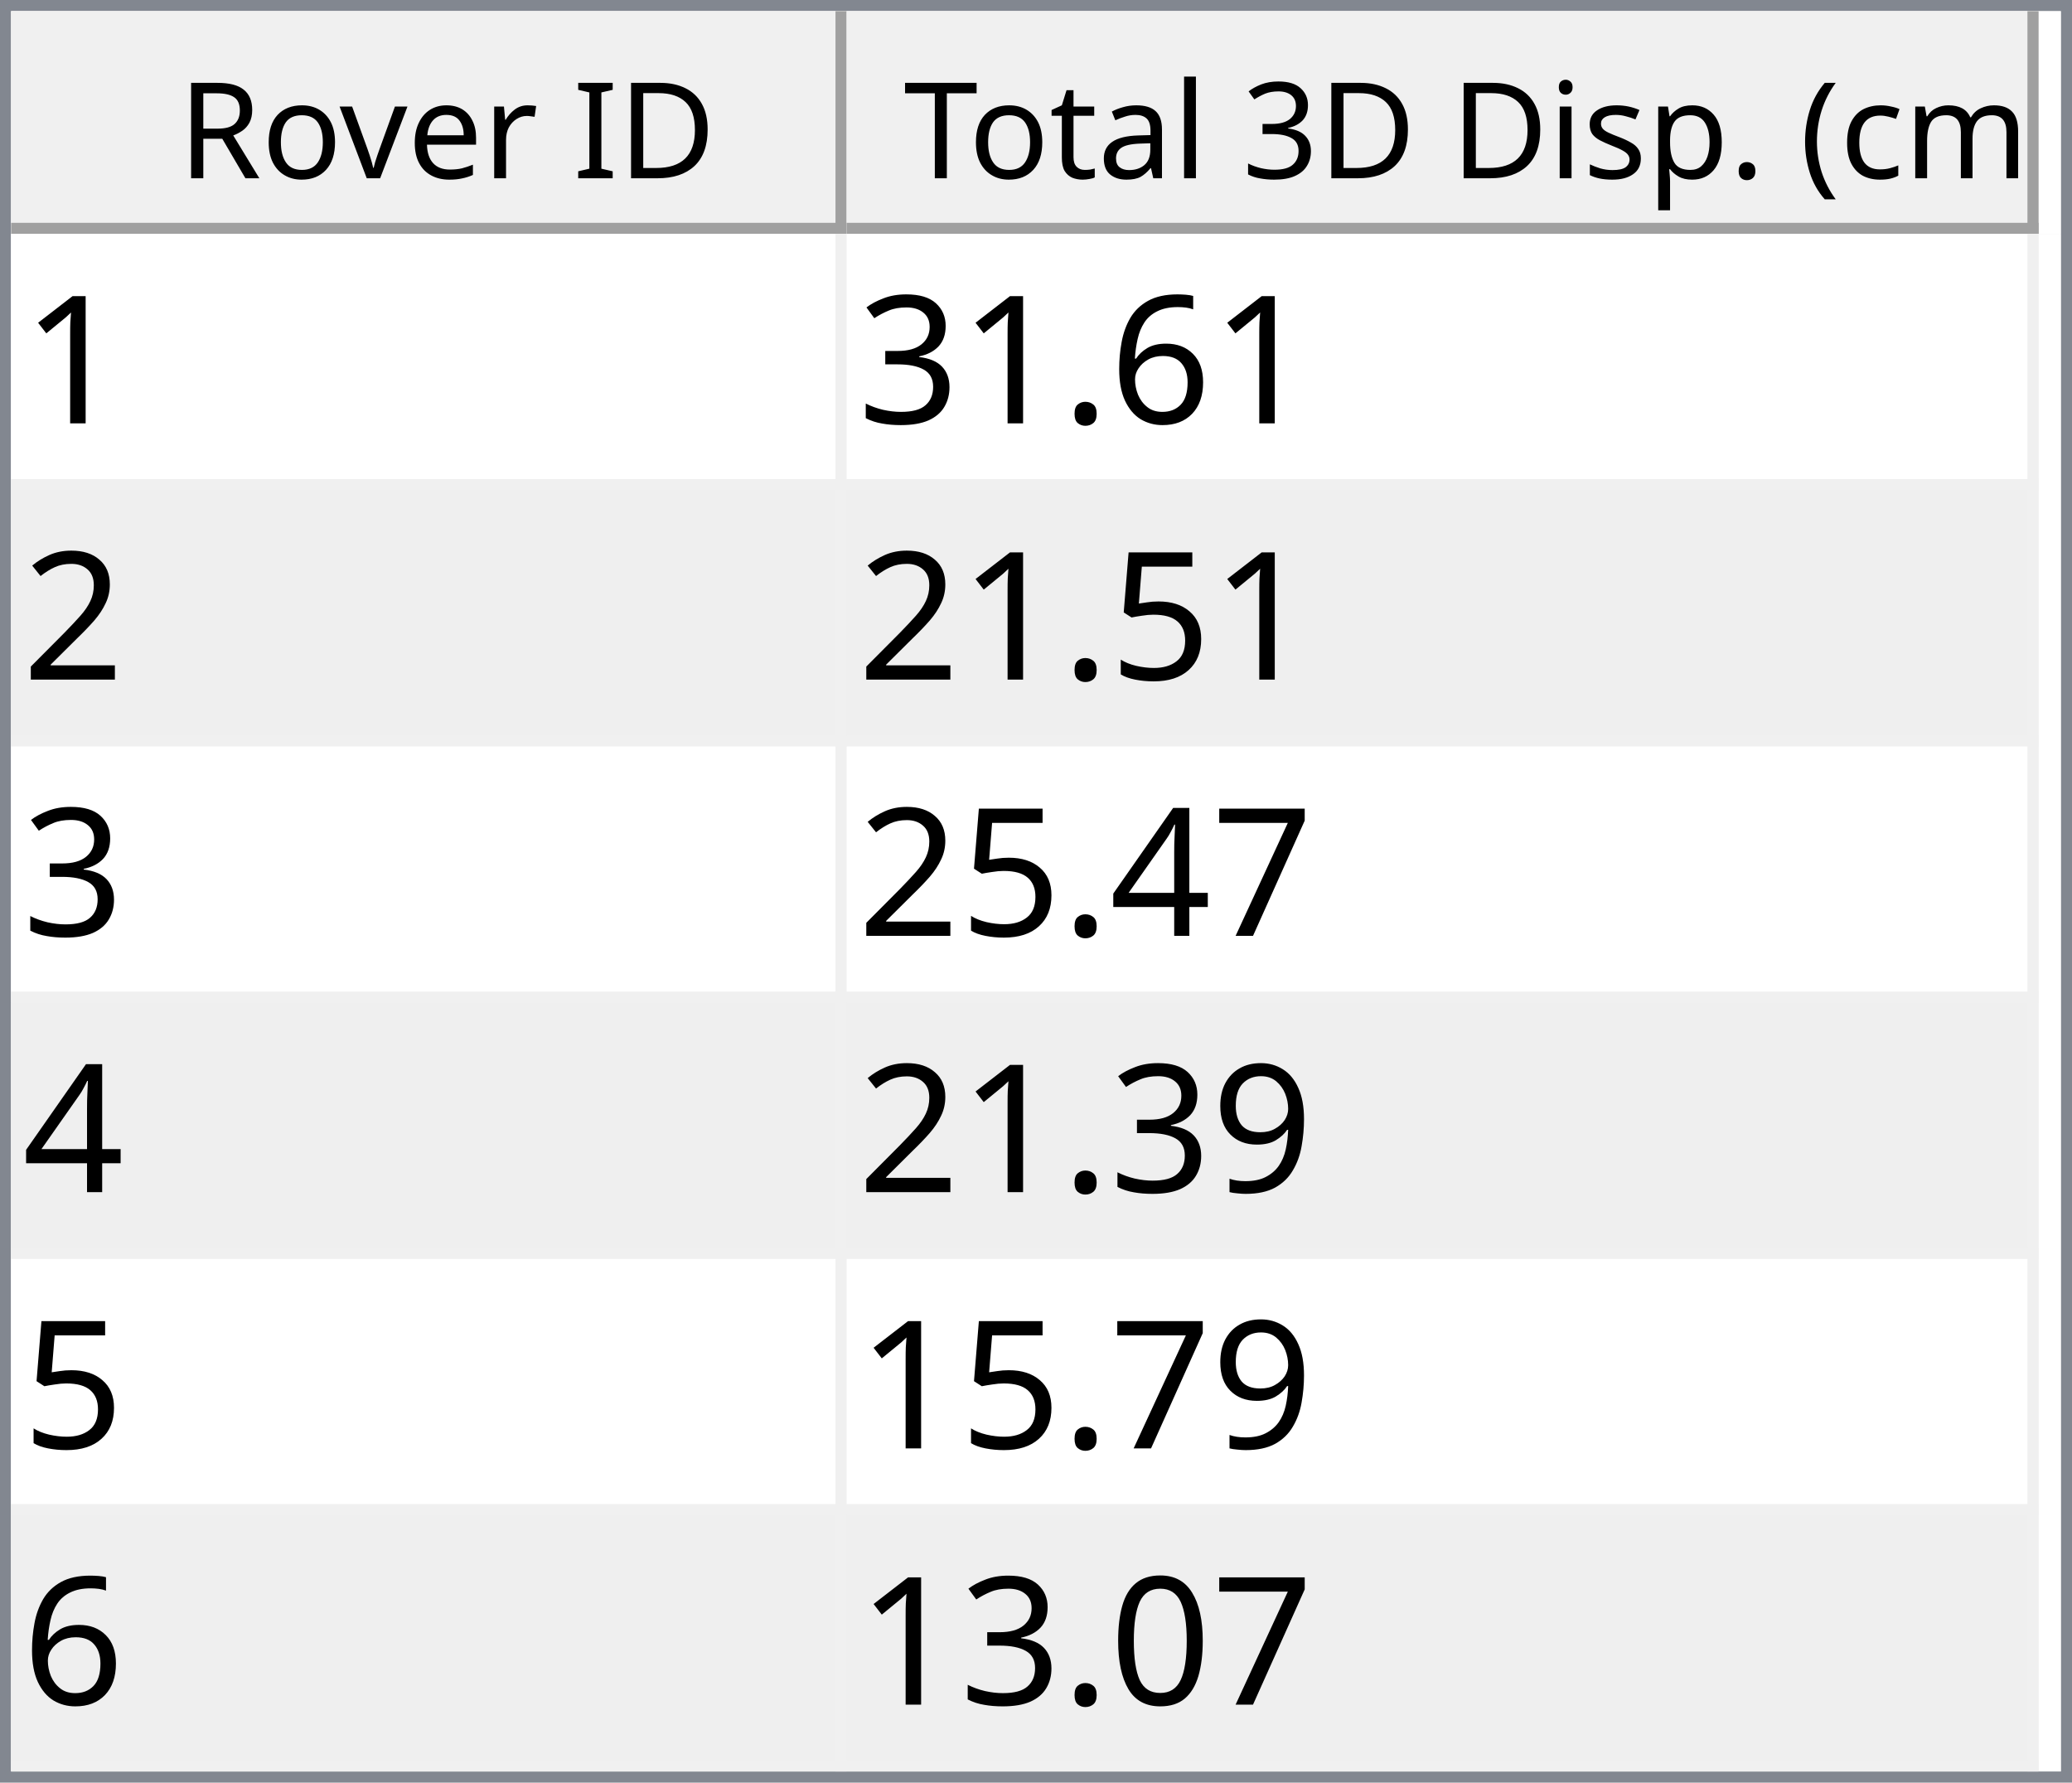
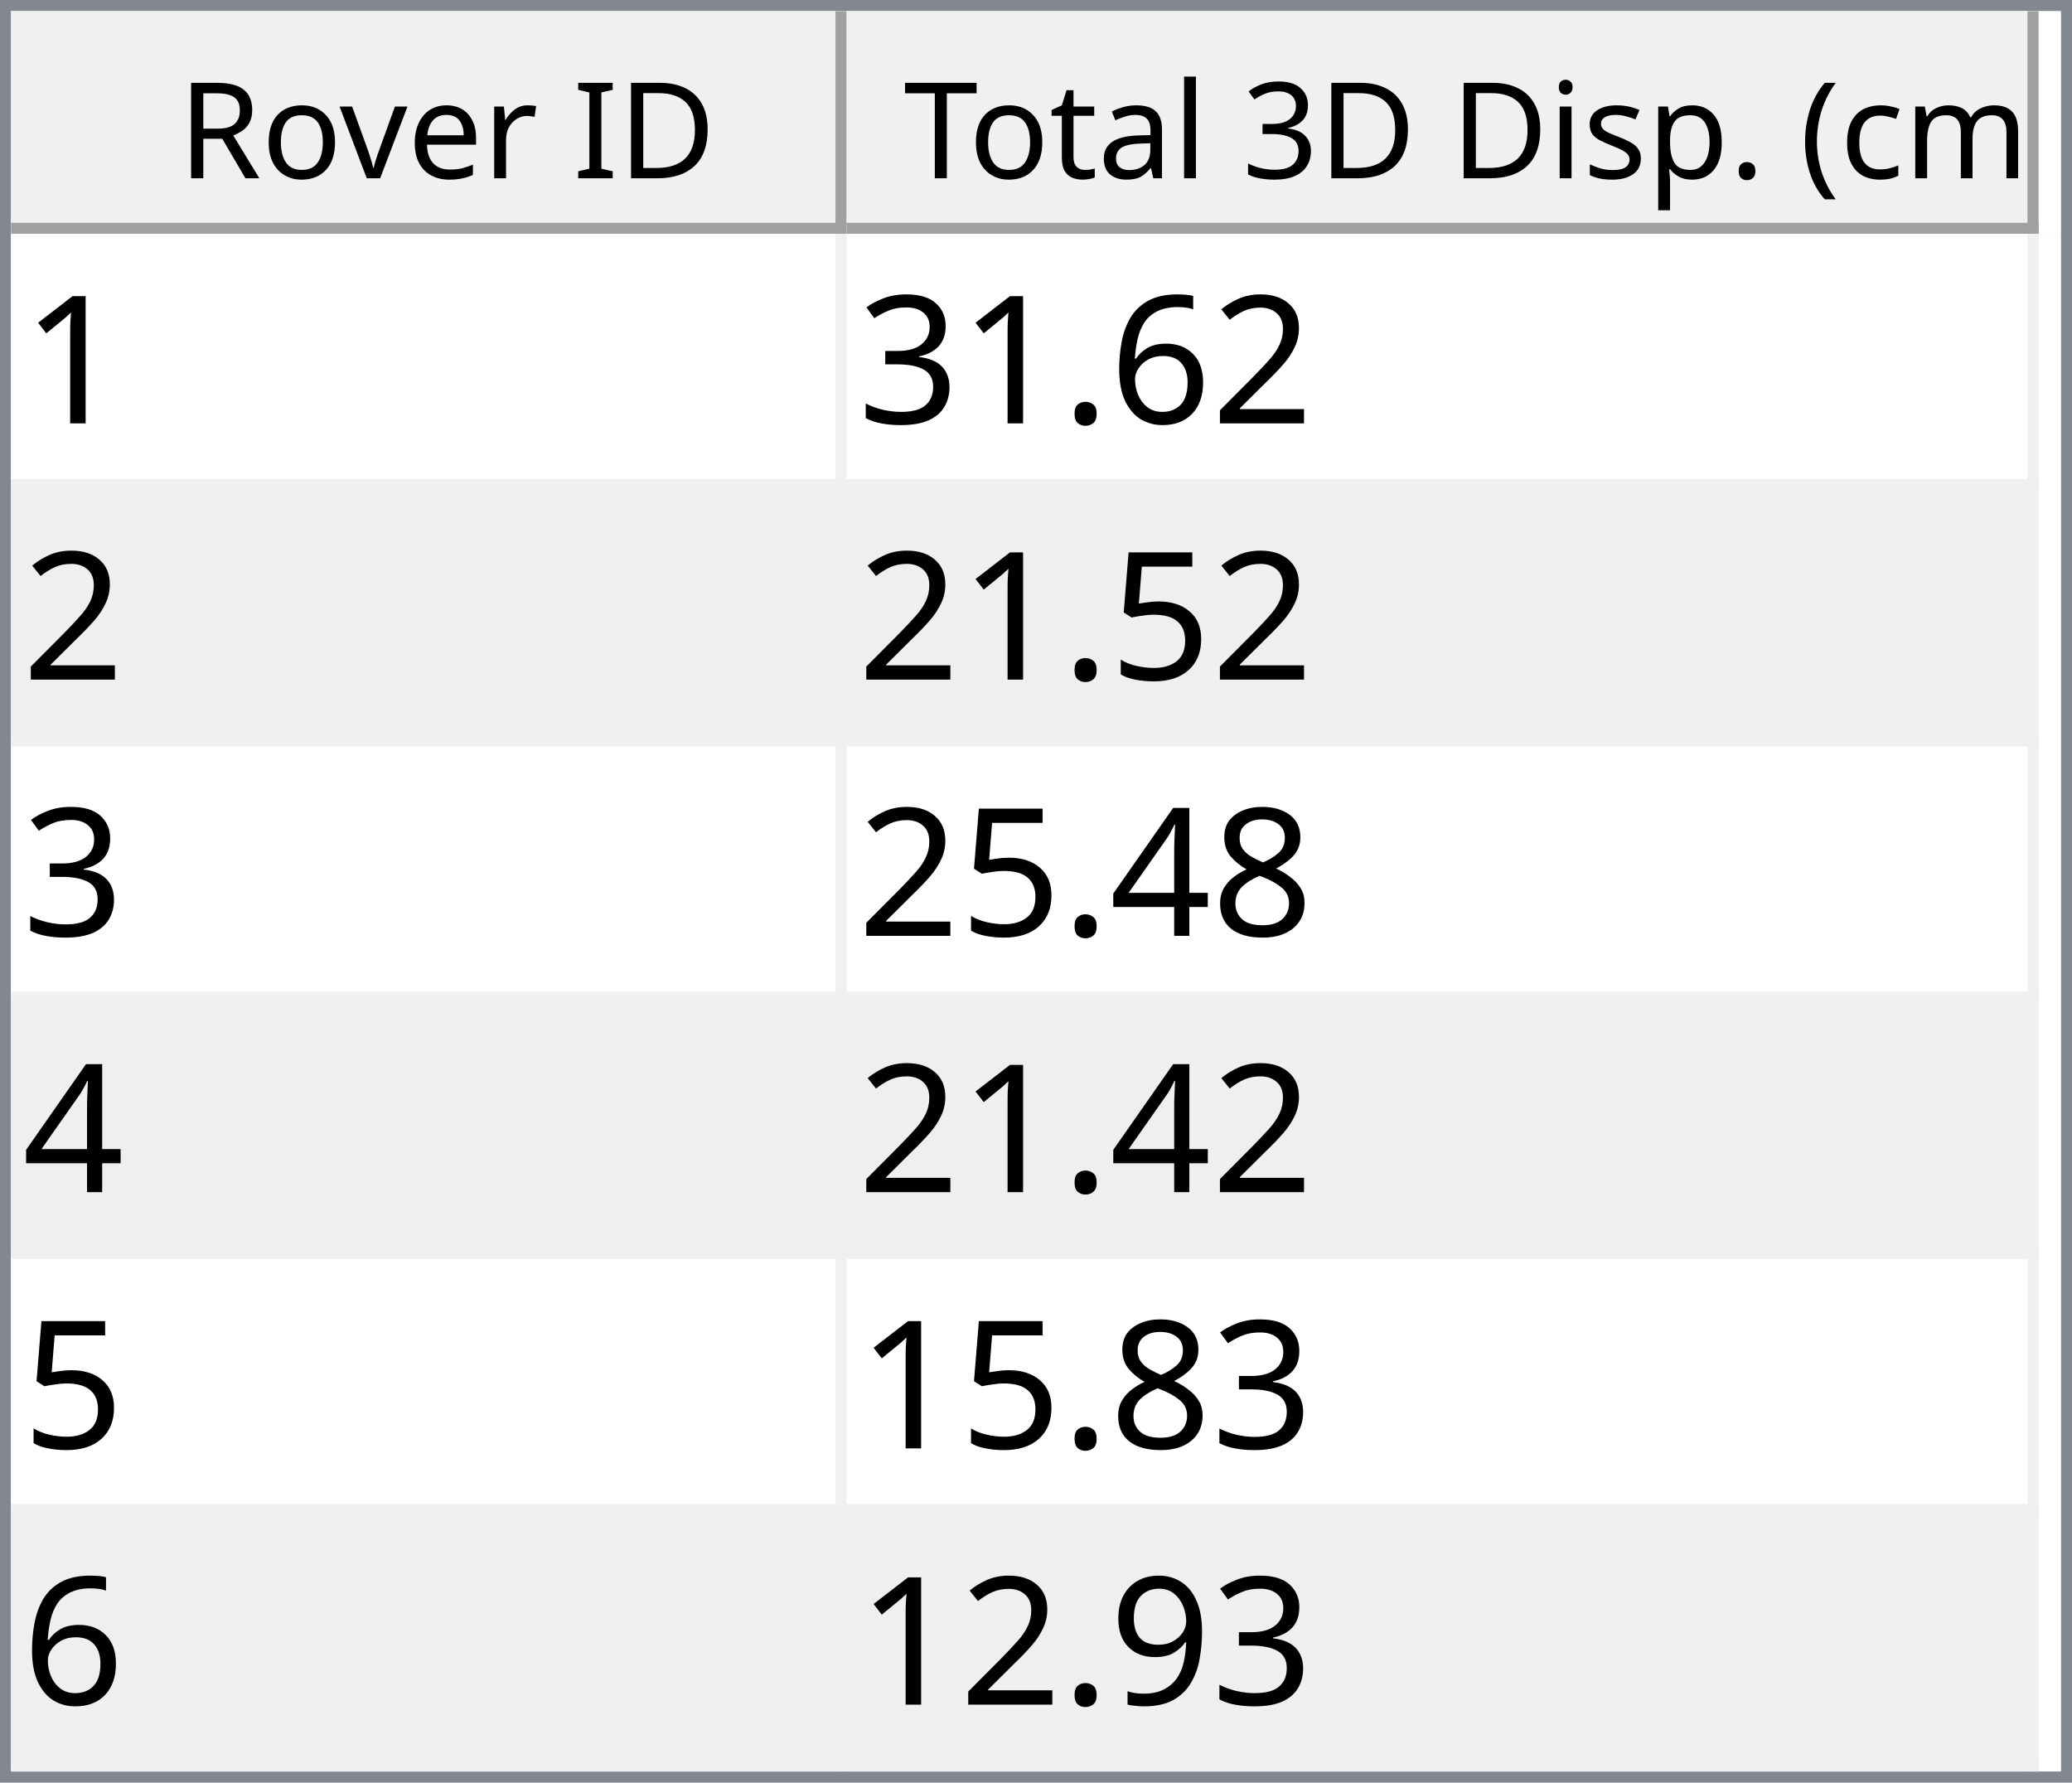
<svg xmlns="http://www.w3.org/2000/svg" style="fill-opacity:1; color-rendering:auto; color-interpolation:auto; text-rendering:auto; stroke:black; stroke-linecap:square; stroke-miterlimit:10; shape-rendering:auto; stroke-opacity:1; fill:black; stroke-dasharray:none; font-weight:normal; stroke-width:1; font-family:'Dialog'; font-style:normal; stroke-linejoin:miter; font-size:12px; stroke-dashoffset:0; image-rendering:auto;" width="186" height="160">
  <defs id="genericDefs" />
  <g>
    <defs id="defs1">
      <clipPath clipPathUnits="userSpaceOnUse" id="clipPath1">
        <path d="M0 0 L186 0 L186 160 L0 160 L0 0 Z" />
      </clipPath>
      <clipPath clipPathUnits="userSpaceOnUse" id="clipPath2">
        <path d="M0 0 L0 160 L186 160 L186 0 Z" />
      </clipPath>
      <clipPath clipPathUnits="userSpaceOnUse" id="clipPath3">
        <path d="M0 0 L0 20 L184 20 L184 0 Z" />
      </clipPath>
      <clipPath clipPathUnits="userSpaceOnUse" id="clipPath4">
        <path d="M0 0 L0 20 L75 20 L75 0 Z" />
      </clipPath>
      <clipPath clipPathUnits="userSpaceOnUse" id="clipPath5">
        <path d="M1 1 L1 19 L74 19 L74 1 Z" />
      </clipPath>
      <clipPath clipPathUnits="userSpaceOnUse" id="clipPath6">
        <path d="M0 0 L0 18 L73 18 L73 0 Z" />
      </clipPath>
      <clipPath clipPathUnits="userSpaceOnUse" id="clipPath7">
        <path d="M-0.5 -0.5 L-0.5 19.5 L74.5 19.5 L74.5 -0.5 Z" />
      </clipPath>
      <clipPath clipPathUnits="userSpaceOnUse" id="clipPath8">
        <path d="M0 0 L0 20 L107 20 L107 0 Z" />
      </clipPath>
      <clipPath clipPathUnits="userSpaceOnUse" id="clipPath9">
        <path d="M1 1 L1 19 L106 19 L106 1 Z" />
      </clipPath>
      <clipPath clipPathUnits="userSpaceOnUse" id="clipPath10">
        <path d="M0 0 L0 18 L105 18 L105 0 Z" />
      </clipPath>
      <clipPath clipPathUnits="userSpaceOnUse" id="clipPath11">
        <path d="M-0.5 -0.5 L-0.5 19.5 L106.5 19.5 L106.5 -0.5 Z" />
      </clipPath>
      <clipPath clipPathUnits="userSpaceOnUse" id="clipPath12">
        <path d="M0 0 L0 138 L184 138 L184 0 Z" />
      </clipPath>
      <clipPath clipPathUnits="userSpaceOnUse" id="clipPath13">
        <path d="M0 0 L0 138 L182 138 L182 0 Z" />
      </clipPath>
      <clipPath clipPathUnits="userSpaceOnUse" id="clipPath14">
        <path d="M-0.5 -0.5 L-0.5 137.5 L181.5 137.5 L181.5 -0.5 Z" />
      </clipPath>
      <clipPath clipPathUnits="userSpaceOnUse" id="clipPath15">
        <path d="M0 0 L0 22 L74 22 L74 0 Z" />
      </clipPath>
      <clipPath clipPathUnits="userSpaceOnUse" id="clipPath16">
        <path d="M0 0 L0 22 L106 22 L106 0 Z" />
      </clipPath>
      <font horiz-adv-x="64.551" id="font1">
        <font-face ascent="107.91" descent="25.098" units-per-em="100" style="font-style:normal; font-family:Segoe UI; font-weight:normal;" />
        <missing-glyph horiz-adv-x="64.551" d="M8.109 0 L8.109 68.266 L56.453 68.266 L56.453 0 L8.109 0 ZM15.328 7.234 L49.219 7.234 L49.219 61.031 L15.328 61.031 L15.328 7.234 Z" />
        <glyph unicode="D" horiz-adv-x="70.117" d="M9.188 0 L9.188 70.016 L28.516 70.016 Q65.531 70.016 65.531 35.891 Q65.531 19.672 55.25 9.836 Q44.969 0 27.734 0 L9.188 0 ZM17.391 62.594 L17.391 7.422 L27.828 7.422 Q41.609 7.422 49.273 14.797 Q56.938 22.172 56.938 35.688 Q56.938 62.594 28.328 62.594 L17.391 62.594 Z" />
        <glyph unicode="I" horiz-adv-x="26.611" d="M17.391 0 L9.188 0 L9.188 70.016 L17.391 70.016 L17.391 0 Z" />
        <glyph unicode=" " horiz-adv-x="27.393" d="" />
        <glyph unicode="r" horiz-adv-x="34.766" d="M34.188 41.891 Q32.078 43.5 28.125 43.5 Q23 43.5 19.555 38.672 Q16.109 33.844 16.109 25.484 L16.109 0 L8.109 0 L8.109 50 L16.109 50 L16.109 39.703 L16.312 39.703 Q18.016 44.969 21.531 47.922 Q25.047 50.875 29.391 50.875 Q32.516 50.875 34.188 50.203 L34.188 41.891 Z" />
        <glyph unicode="e" horiz-adv-x="52.295" d="M48.297 23 L12.984 23 Q13.188 14.656 17.484 10.109 Q21.781 5.562 29.297 5.562 Q37.75 5.562 44.828 11.141 L44.828 3.609 Q38.234 -1.172 27.391 -1.172 Q16.797 -1.172 10.742 5.641 Q4.688 12.453 4.688 24.812 Q4.688 36.469 11.305 43.82 Q17.922 51.172 27.734 51.172 Q37.547 51.172 42.922 44.828 Q48.297 38.484 48.297 27.203 L48.297 23 ZM40.094 29.781 Q40.047 36.719 36.75 40.578 Q33.453 44.438 27.594 44.438 Q21.922 44.438 17.969 40.383 Q14.016 36.328 13.094 29.781 L40.094 29.781 Z" />
        <glyph unicode="v" horiz-adv-x="47.9" d="M47.406 50 L27.484 0 L19.625 0 L0.688 50 L9.469 50 L22.172 13.672 Q23.578 9.672 23.922 6.688 L24.125 6.688 Q24.609 10.453 25.688 13.484 L38.969 50 L47.406 50 Z" />
        <glyph unicode="o" horiz-adv-x="58.594" d="M29 -1.172 Q17.922 -1.172 11.305 5.836 Q4.688 12.844 4.688 24.422 Q4.688 37.016 11.57 44.094 Q18.453 51.172 30.172 51.172 Q41.359 51.172 47.633 44.289 Q53.906 37.406 53.906 25.203 Q53.906 13.234 47.141 6.031 Q40.375 -1.172 29 -1.172 ZM29.594 44.438 Q21.875 44.438 17.383 39.188 Q12.891 33.938 12.891 24.703 Q12.891 15.828 17.43 10.695 Q21.969 5.562 29.594 5.562 Q37.359 5.562 41.531 10.594 Q45.703 15.625 45.703 24.906 Q45.703 34.281 41.531 39.359 Q37.359 44.438 29.594 44.438 Z" />
        <glyph unicode="R" horiz-adv-x="59.814" d="M59.375 0 L49.609 0 L37.891 19.625 Q36.281 22.359 34.766 24.289 Q33.25 26.219 31.664 27.438 Q30.078 28.656 28.25 29.219 Q26.422 29.781 24.125 29.781 L17.391 29.781 L17.391 0 L9.188 0 L9.188 70.016 L30.078 70.016 Q34.672 70.016 38.555 68.867 Q42.438 67.719 45.289 65.375 Q48.141 63.031 49.758 59.547 Q51.375 56.062 51.375 51.375 Q51.375 47.703 50.273 44.656 Q49.172 41.609 47.148 39.211 Q45.125 36.812 42.266 35.133 Q39.406 33.453 35.844 32.516 L35.844 32.328 Q37.594 31.547 38.891 30.547 Q40.188 29.547 41.359 28.18 Q42.531 26.812 43.68 25.078 Q44.828 23.344 46.234 21.047 L59.375 0 ZM17.391 62.594 L17.391 37.203 L28.516 37.203 Q31.594 37.203 34.203 38.133 Q36.812 39.062 38.719 40.797 Q40.625 42.531 41.703 45.047 Q42.781 47.562 42.781 50.688 Q42.781 56.297 39.141 59.445 Q35.5 62.594 28.609 62.594 L17.391 62.594 Z" />
        <glyph unicode=")" horiz-adv-x="30.176" d="M8.297 -15.922 L1.172 -15.922 Q16.406 2.344 16.406 26.812 Q16.406 51.469 1.078 70.016 L8.297 70.016 Q23.531 52.156 23.531 26.703 Q23.531 1.375 8.297 -15.922 Z" />
        <glyph unicode="m" horiz-adv-x="86.133" d="M79.109 0 L71.094 0 L71.094 28.719 Q71.094 37.016 68.531 40.727 Q65.969 44.438 59.906 44.438 Q54.781 44.438 51.195 39.75 Q47.609 35.062 47.609 28.516 L47.609 0 L39.594 0 L39.594 29.688 Q39.594 44.438 28.219 44.438 Q22.953 44.438 19.531 40.016 Q16.109 35.594 16.109 28.516 L16.109 0 L8.109 0 L8.109 50 L16.109 50 L16.109 42.094 L16.312 42.094 Q21.625 51.172 31.844 51.172 Q36.969 51.172 40.773 48.312 Q44.578 45.453 46 40.828 Q51.562 51.172 62.594 51.172 Q79.109 51.172 79.109 30.812 L79.109 0 Z" />
        <glyph unicode="c" horiz-adv-x="46.191" d="M42.188 2.297 Q36.422 -1.172 28.516 -1.172 Q17.828 -1.172 11.258 5.789 Q4.688 12.75 4.688 23.828 Q4.688 36.188 11.766 43.68 Q18.844 51.172 30.672 51.172 Q37.25 51.172 42.281 48.734 L42.281 40.531 Q36.719 44.438 30.375 44.438 Q22.703 44.438 17.797 38.945 Q12.891 33.453 12.891 24.516 Q12.891 15.719 17.508 10.641 Q22.125 5.562 29.891 5.562 Q36.422 5.562 42.188 9.906 L42.188 2.297 Z" />
        <glyph unicode="(" horiz-adv-x="30.176" d="M29.109 -15.922 L21.969 -15.922 Q6.844 1.375 6.844 26.703 Q6.844 52.156 21.969 70.016 L29.203 70.016 Q13.875 51.469 13.875 26.812 Q13.875 2.344 29.109 -15.922 Z" />
        <glyph unicode="." horiz-adv-x="21.68" d="M10.891 -1.078 Q8.641 -1.078 7.055 0.539 Q5.469 2.156 5.469 4.391 Q5.469 6.641 7.055 8.273 Q8.641 9.906 10.891 9.906 Q13.188 9.906 14.797 8.273 Q16.406 6.641 16.406 4.391 Q16.406 2.156 14.797 0.539 Q13.188 -1.078 10.891 -1.078 Z" />
        <glyph unicode="p" horiz-adv-x="58.789" d="M16.312 7.234 L16.109 7.234 L16.109 -23 L8.109 -23 L8.109 50 L16.109 50 L16.109 41.219 L16.312 41.219 Q22.219 51.172 33.594 51.172 Q43.266 51.172 48.688 44.461 Q54.109 37.75 54.109 26.469 Q54.109 13.922 48 6.375 Q41.891 -1.172 31.297 -1.172 Q21.578 -1.172 16.312 7.234 ZM16.109 27.391 L16.109 20.406 Q16.109 14.203 20.141 9.883 Q24.172 5.562 30.375 5.562 Q37.641 5.562 41.773 11.133 Q45.906 16.703 45.906 26.609 Q45.906 34.969 42.047 39.703 Q38.188 44.438 31.594 44.438 Q24.609 44.438 20.359 39.578 Q16.109 34.719 16.109 27.391 Z" />
        <glyph unicode="s" horiz-adv-x="42.432" d="M5.078 1.812 L5.078 10.406 Q11.625 5.562 19.484 5.562 Q30.031 5.562 30.031 12.594 Q30.031 14.594 29.125 15.992 Q28.219 17.391 26.68 18.461 Q25.141 19.531 23.07 20.383 Q21 21.234 18.609 22.172 Q15.281 23.484 12.766 24.828 Q10.25 26.172 8.57 27.859 Q6.891 29.547 6.031 31.695 Q5.172 33.844 5.172 36.719 Q5.172 40.234 6.789 42.945 Q8.406 45.656 11.086 47.484 Q13.766 49.312 17.211 50.242 Q20.656 51.172 24.312 51.172 Q30.812 51.172 35.938 48.922 L35.938 40.828 Q30.422 44.438 23.25 44.438 Q21 44.438 19.195 43.922 Q17.391 43.406 16.094 42.477 Q14.797 41.547 14.086 40.258 Q13.375 38.969 13.375 37.406 Q13.375 35.453 14.086 34.133 Q14.797 32.812 16.164 31.789 Q17.531 30.766 19.484 29.938 Q21.438 29.109 23.922 28.125 Q27.25 26.859 29.883 25.516 Q32.516 24.172 34.375 22.484 Q36.234 20.797 37.234 18.602 Q38.234 16.406 38.234 13.375 Q38.234 9.672 36.602 6.938 Q34.969 4.203 32.234 2.398 Q29.5 0.594 25.93 -0.289 Q22.359 -1.172 18.453 -1.172 Q10.75 -1.172 5.078 1.812 Z" />
        <glyph unicode="i" horiz-adv-x="24.219" d="M12.203 62.703 Q10.062 62.703 8.547 64.164 Q7.031 65.625 7.031 67.875 Q7.031 70.125 8.547 71.609 Q10.062 73.094 12.203 73.094 Q14.406 73.094 15.945 71.609 Q17.484 70.125 17.484 67.875 Q17.484 65.719 15.945 64.211 Q14.406 62.703 12.203 62.703 ZM16.109 0 L8.109 0 L8.109 50 L16.109 50 L16.109 0 Z" />
        <glyph unicode="3" horiz-adv-x="53.906" d="M46.531 19.828 Q46.531 15.094 44.75 11.211 Q42.969 7.328 39.719 4.57 Q36.469 1.812 31.93 0.297 Q27.391 -1.219 21.922 -1.219 Q11.922 -1.219 6 2.594 L6 11.188 Q13.094 5.609 22.219 5.609 Q25.875 5.609 28.828 6.539 Q31.781 7.469 33.906 9.227 Q36.031 10.984 37.18 13.477 Q38.328 15.969 38.328 19.094 Q38.328 32.812 18.797 32.812 L12.984 32.812 L12.984 39.594 L18.5 39.594 Q35.797 39.594 35.797 52.484 Q35.797 64.406 22.609 64.406 Q15.188 64.406 8.688 59.422 L8.688 67.188 Q15.375 71.188 24.609 71.188 Q29 71.188 32.57 69.969 Q36.141 68.75 38.68 66.555 Q41.219 64.359 42.609 61.281 Q44 58.203 44 54.5 Q44 40.672 30.031 36.719 L30.031 36.531 Q33.594 36.141 36.625 34.797 Q39.656 33.453 41.852 31.305 Q44.047 29.156 45.289 26.25 Q46.531 23.344 46.531 19.828 Z" />
        <glyph unicode="l" horiz-adv-x="24.219" d="M16.109 0 L8.109 0 L8.109 74.031 L16.109 74.031 L16.109 0 Z" />
        <glyph unicode="a" horiz-adv-x="50.879" d="M43.891 0 L35.891 0 L35.891 7.812 L35.688 7.812 Q30.469 -1.172 20.312 -1.172 Q12.844 -1.172 8.617 2.781 Q4.391 6.734 4.391 13.281 Q4.391 27.297 20.906 29.594 L35.891 31.688 Q35.891 44.438 25.594 44.438 Q16.547 44.438 9.281 38.281 L9.281 46.484 Q16.656 51.172 26.266 51.172 Q43.891 51.172 43.891 32.516 L43.891 0 ZM35.891 25.297 L23.828 23.641 Q18.266 22.859 15.43 20.875 Q12.594 18.891 12.594 13.875 Q12.594 10.203 15.211 7.883 Q17.828 5.562 22.172 5.562 Q28.125 5.562 32.008 9.742 Q35.891 13.922 35.891 20.312 L35.891 25.297 Z" />
        <glyph unicode="t" horiz-adv-x="33.887" d="M31.297 0.484 Q28.469 -1.078 23.828 -1.078 Q10.688 -1.078 10.688 13.578 L10.688 43.172 L2.094 43.172 L2.094 50 L10.688 50 L10.688 62.203 L18.703 64.797 L18.703 50 L31.297 50 L31.297 43.172 L18.703 43.172 L18.703 14.984 Q18.703 9.969 20.414 7.82 Q22.125 5.672 26.078 5.672 Q29.109 5.672 31.297 7.328 L31.297 0.484 Z" />
        <glyph unicode="T" horiz-adv-x="52.393" d="M50.594 62.594 L30.375 62.594 L30.375 0 L22.172 0 L22.172 62.594 L2 62.594 L2 70.016 L50.594 70.016 L50.594 62.594 Z" />
      </font>
      <font horiz-adv-x="75.0" id="font2">
        <font-face ascent="100.537" descent="21.973" units-per-em="100" style="font-style:normal; font-family:sans-serif; font-weight:normal;" />
        <missing-glyph horiz-adv-x="75.0" d="M12.5 0 L12.5 62.5 L62.5 62.5 L62.5 0 L12.5 0 ZM14.062 1.562 L60.938 1.562 L60.938 60.938 L14.062 60.938 L14.062 1.562 Z" />
        <glyph unicode="1" horiz-adv-x="55.615" d="M37.25 0 L28.469 0 L28.469 56 Q25.297 52.984 20.141 49.953 Q14.984 46.922 10.891 45.406 L10.891 53.906 Q18.266 57.375 23.781 62.305 Q29.297 67.234 31.594 71.875 L37.25 71.875 L37.25 0 Z" />
+         <glyph unicode="2" horiz-adv-x="55.615" d="M50.344 8.453 L50.344 0 L3.031 0 Q2.938 3.172 4.047 6.109 Q5.859 10.938 9.836 15.625 Q13.812 20.312 21.344 26.469 Q33.016 36.031 37.117 41.625 Q41.219 47.219 41.219 52.203 Q41.219 57.422 37.477 61.008 Q33.734 64.594 27.734 64.594 Q21.391 64.594 17.578 60.789 Q13.766 56.984 13.719 50.25 L4.688 51.172 Q5.609 61.281 11.664 66.578 Q17.719 71.875 27.938 71.875 Q38.234 71.875 44.242 66.164 Q50.25 60.453 50.25 52 Q50.25 47.703 48.492 43.555 Q46.734 39.406 42.656 34.812 Q38.578 30.219 29.109 22.219 Q21.188 15.578 18.945 13.211 Q16.703 10.844 15.234 8.453 L50.344 8.453 Z" />
        <glyph unicode="6" horiz-adv-x="55.615" d="M49.75 54.047 L41.016 53.375 Q39.844 58.547 37.703 60.891 Q34.125 64.656 28.906 64.656 Q24.703 64.656 21.531 62.312 Q17.391 59.281 14.992 53.469 Q12.594 47.656 12.5 36.922 Q15.672 41.75 20.266 44.094 Q24.859 46.438 29.891 46.438 Q38.672 46.438 44.852 39.969 Q51.031 33.5 51.031 23.25 Q51.031 16.5 48.125 10.719 Q45.219 4.938 40.141 1.859 Q35.062 -1.219 28.609 -1.219 Q17.625 -1.219 10.695 6.859 Q3.766 14.938 3.766 33.5 Q3.766 54.25 11.422 63.672 Q18.109 71.875 29.438 71.875 Q37.891 71.875 43.289 67.141 Q48.688 62.406 49.75 54.047 ZM13.875 23.188 Q13.875 18.656 15.797 14.508 Q17.719 10.359 21.188 8.18 Q24.656 6 28.469 6 Q34.031 6 38.039 10.492 Q42.047 14.984 42.047 22.703 Q42.047 30.125 38.086 34.398 Q34.125 38.672 28.125 38.672 Q22.172 38.672 18.023 34.398 Q13.875 30.125 13.875 23.188 Z" />
        <glyph unicode="." horiz-adv-x="27.783" d="M9.078 0 L9.078 10.016 L19.094 10.016 L19.094 0 L9.078 0 Z" />
        <glyph unicode="3" horiz-adv-x="55.615" d="M4.203 18.891 L12.984 20.062 Q14.5 12.594 18.141 9.297 Q21.781 6 27 6 Q33.203 6 37.477 10.297 Q41.75 14.594 41.75 20.953 Q41.75 27 37.797 30.93 Q33.844 34.859 27.734 34.859 Q25.25 34.859 21.531 33.891 L22.516 41.609 Q23.391 41.5 23.922 41.5 Q29.547 41.5 34.039 44.43 Q38.531 47.359 38.531 53.469 Q38.531 58.297 35.258 61.477 Q31.984 64.656 26.812 64.656 Q21.688 64.656 18.266 61.43 Q14.844 58.203 13.875 51.766 L5.078 53.328 Q6.688 62.156 12.398 67.016 Q18.109 71.875 26.609 71.875 Q32.469 71.875 37.398 69.359 Q42.328 66.844 44.945 62.5 Q47.562 58.156 47.562 53.266 Q47.562 48.641 45.07 44.828 Q42.578 41.016 37.703 38.766 Q44.047 37.312 47.562 32.695 Q51.078 28.078 51.078 21.141 Q51.078 11.766 44.242 5.25 Q37.406 -1.266 26.953 -1.266 Q17.531 -1.266 11.305 4.352 Q5.078 9.969 4.203 18.891 Z" />
-         <glyph unicode="2" horiz-adv-x="55.615" d="M50.344 8.453 L50.344 0 L3.031 0 Q2.938 3.172 4.047 6.109 Q5.859 10.938 9.836 15.625 Q13.812 20.312 21.344 26.469 Q33.016 36.031 37.117 41.625 Q41.219 47.219 41.219 52.203 Q41.219 57.422 37.477 61.008 Q33.734 64.594 27.734 64.594 Q21.391 64.594 17.578 60.789 Q13.766 56.984 13.719 50.25 L4.688 51.172 Q5.609 61.281 11.664 66.578 Q17.719 71.875 27.938 71.875 Q38.234 71.875 44.242 66.164 Q50.25 60.453 50.25 52 Q50.25 47.703 48.492 43.555 Q46.734 39.406 42.656 34.812 Q38.578 30.219 29.109 22.219 Q21.188 15.578 18.945 13.211 Q16.703 10.844 15.234 8.453 L50.344 8.453 Z" />
        <glyph unicode="5" horiz-adv-x="55.615" d="M4.156 18.75 L13.375 19.531 Q14.406 12.797 18.141 9.398 Q21.875 6 27.156 6 Q33.5 6 37.891 10.789 Q42.281 15.578 42.281 23.484 Q42.281 31 38.062 35.352 Q33.844 39.703 27 39.703 Q22.75 39.703 19.336 37.773 Q15.922 35.844 13.969 32.766 L5.719 33.844 L12.641 70.609 L48.25 70.609 L48.25 62.203 L19.672 62.203 L15.828 42.969 Q22.266 47.469 29.344 47.469 Q38.719 47.469 45.164 40.969 Q51.609 34.469 51.609 24.266 Q51.609 14.547 45.953 7.469 Q39.062 -1.219 27.156 -1.219 Q17.391 -1.219 11.211 4.25 Q5.031 9.719 4.156 18.75 Z" />
-         <glyph unicode="7" horiz-adv-x="55.615" d="M4.734 62.203 L4.734 70.656 L51.078 70.656 L51.078 63.812 Q44.234 56.547 37.523 44.484 Q30.812 32.422 27.156 19.672 Q24.516 10.688 23.781 0 L14.75 0 Q14.891 8.453 18.062 20.414 Q21.234 32.375 27.172 43.484 Q33.109 54.594 39.797 62.203 L4.734 62.203 Z" />
+         <glyph unicode="8" horiz-adv-x="55.615" d="M17.672 38.812 Q12.203 40.828 9.57 44.539 Q6.938 48.25 6.938 53.422 Q6.938 61.234 12.555 66.555 Q18.172 71.875 27.484 71.875 Q36.859 71.875 42.578 66.43 Q48.297 60.984 48.297 53.172 Q48.297 48.188 45.68 44.508 Q43.062 40.828 37.75 38.812 Q44.344 36.672 47.781 31.883 Q51.219 27.094 51.219 20.453 Q51.219 11.281 44.727 5.031 Q38.234 -1.219 27.641 -1.219 Q17.047 -1.219 10.547 5.055 Q4.047 11.328 4.047 20.703 Q4.047 27.688 7.594 32.398 Q11.141 37.109 17.672 38.812 ZM15.922 53.719 Q15.922 48.641 19.195 45.414 Q22.469 42.188 27.688 42.188 Q32.766 42.188 36.016 45.383 Q39.266 48.578 39.266 53.219 Q39.266 58.062 35.914 61.359 Q32.562 64.656 27.594 64.656 Q22.562 64.656 19.242 61.43 Q15.922 58.203 15.922 53.719 ZM13.094 20.656 Q13.094 16.891 14.875 13.375 Q16.656 9.859 20.172 7.93 Q23.688 6 27.734 6 Q34.031 6 38.133 10.055 Q42.234 14.109 42.234 20.359 Q42.234 26.703 38.016 30.859 Q33.797 35.016 27.438 35.016 Q21.234 35.016 17.164 30.914 Q13.094 26.812 13.094 20.656 Z" />
        <glyph unicode="4" horiz-adv-x="55.615" d="M32.328 0 L32.328 17.141 L1.266 17.141 L1.266 25.203 L33.938 71.578 L41.109 71.578 L41.109 25.203 L50.781 25.203 L50.781 17.141 L41.109 17.141 L41.109 0 L32.328 0 ZM32.328 25.203 L32.328 57.469 L9.906 25.203 L32.328 25.203 Z" />
        <glyph unicode="9" horiz-adv-x="55.615" d="M5.469 16.547 L13.922 17.328 Q14.984 11.375 18.016 8.688 Q21.047 6 25.781 6 Q29.828 6 32.883 7.859 Q35.938 9.719 37.891 12.82 Q39.844 15.922 41.164 21.195 Q42.484 26.469 42.484 31.938 Q42.484 32.516 42.438 33.688 Q39.797 29.5 35.234 26.883 Q30.672 24.266 25.344 24.266 Q16.453 24.266 10.305 30.711 Q4.156 37.156 4.156 47.703 Q4.156 58.594 10.578 65.234 Q17 71.875 26.656 71.875 Q33.641 71.875 39.43 68.117 Q45.219 64.359 48.219 57.398 Q51.219 50.438 51.219 37.25 Q51.219 23.531 48.242 15.406 Q45.266 7.281 39.383 3.031 Q33.5 -1.219 25.594 -1.219 Q17.188 -1.219 11.867 3.445 Q6.547 8.109 5.469 16.547 ZM41.453 48.141 Q41.453 55.719 37.43 60.156 Q33.406 64.594 27.734 64.594 Q21.875 64.594 17.531 59.812 Q13.188 55.031 13.188 47.406 Q13.188 40.578 17.312 36.305 Q21.438 32.031 27.484 32.031 Q33.594 32.031 37.523 36.305 Q41.453 40.578 41.453 48.141 Z" />
-         <glyph unicode="0" horiz-adv-x="55.615" d="M4.156 35.297 Q4.156 48 6.766 55.742 Q9.375 63.484 14.523 67.68 Q19.672 71.875 27.484 71.875 Q33.25 71.875 37.594 69.555 Q41.938 67.234 44.773 62.867 Q47.609 58.5 49.219 52.227 Q50.828 45.953 50.828 35.297 Q50.828 22.703 48.242 14.969 Q45.656 7.234 40.508 3.008 Q35.359 -1.219 27.484 -1.219 Q17.141 -1.219 11.234 6.203 Q4.156 15.141 4.156 35.297 ZM13.188 35.297 Q13.188 17.672 17.312 11.836 Q21.438 6 27.484 6 Q33.547 6 37.672 11.859 Q41.797 17.719 41.797 35.297 Q41.797 52.984 37.672 58.789 Q33.547 64.594 27.391 64.594 Q21.344 64.594 17.719 59.469 Q13.188 52.938 13.188 35.297 Z" />
      </font>
    </defs>
    <g style="fill:white; stroke:white;">
      <rect x="0" y="0" width="186" style="clip-path:url(#clipPath1); stroke:none;" height="160" />
    </g>
    <g style="fill:white; text-rendering:optimizeSpeed; color-rendering:optimizeSpeed; image-rendering:optimizeSpeed; shape-rendering:crispEdges; stroke:white; color-interpolation:sRGB;">
      <rect x="0" width="186" height="160" y="0" style="stroke:none;" />
      <path style="stroke:none;" d="M0 160 L186 160 L186 0 L0 0 Z" />
    </g>
    <g style="fill:rgb(240,240,240); font-family:'Segoe UI'; stroke:rgb(240,240,240);">
      <rect x="0" y="0" width="186" style="clip-path:url(#clipPath2); stroke:none;" height="160" />
    </g>
    <g style="fill:rgb(130,135,144); font-family:'Segoe UI'; stroke:rgb(130,135,144);">
      <path d="M0 0 L186 0 L186 160 L0 160 L0 0 ZM1 1 L185 1 L185 159 L1 159 L1 1 Z" style="fill-rule:evenodd; clip-path:url(#clipPath2); stroke:none;" />
    </g>
    <g style="fill:white; font-family:'Segoe UI'; stroke:white;" transform="translate(1,1)">
      <rect x="0" y="0" width="184" style="clip-path:url(#clipPath3); stroke:none;" height="20" />
    </g>
    <g style="fill:rgb(240,240,240); font-family:'Segoe UI'; stroke:rgb(240,240,240);" transform="translate(1,1)">
      <rect x="0" y="0" width="75" style="clip-path:url(#clipPath4); stroke:none;" height="20" />
    </g>
    <g style="font-family:'Segoe UI';" transform="translate(2,2)">
      <text x="14" xml:space="preserve" y="14" style="clip-path:url(#clipPath6); stroke:none;">Rover ID</text>
    </g>
    <g style="fill:rgb(160,160,160); font-family:'Segoe UI'; stroke:rgb(160,160,160); stroke-linejoin:bevel;" transform="translate(1.5,1.5)">
      <line x1="74" x2="74" y1="0" style="fill:none; clip-path:url(#clipPath7);" y2="19" />
    </g>
    <g style="fill:rgb(160,160,160); font-family:'Segoe UI'; stroke:rgb(160,160,160); stroke-linejoin:bevel;" transform="matrix(1,0,0,1,1,1) translate(0.5,0.5)">
      <line x1="0" x2="74" y1="19" style="fill:none; clip-path:url(#clipPath7);" y2="19" />
    </g>
    <g style="fill:rgb(240,240,240); font-family:'Segoe UI'; stroke:rgb(240,240,240);" transform="translate(76,1)">
      <rect x="0" y="0" width="107" style="clip-path:url(#clipPath8); stroke:none;" height="20" />
    </g>
    <g style="font-family:'Segoe UI';" transform="translate(77,2)">
      <text x="1" xml:space="preserve" y="14" style="clip-path:url(#clipPath10); stroke:none;"> Total 3D Disp. (cm)</text>
    </g>
    <g style="fill:rgb(160,160,160); font-family:'Segoe UI'; stroke:rgb(160,160,160); stroke-linejoin:bevel;" transform="translate(76.5,1.5)">
      <line x1="106" x2="106" y1="0" style="fill:none; clip-path:url(#clipPath11);" y2="19" />
    </g>
    <g style="fill:rgb(160,160,160); font-family:'Segoe UI'; stroke:rgb(160,160,160); stroke-linejoin:bevel;" transform="matrix(1,0,0,1,76,1) translate(0.5,0.5)">
      <line x1="0" x2="106" y1="19" style="fill:none; clip-path:url(#clipPath11);" y2="19" />
    </g>
    <g style="fill:white; font-family:'Segoe UI'; stroke:white;" transform="translate(1,21)">
      <rect x="0" y="0" width="184" style="clip-path:url(#clipPath12); stroke:none;" height="138" />
    </g>
    <g style="fill:rgb(240,240,240); font-size:16px; font-family:sans-serif; stroke:rgb(240,240,240);" transform="translate(1,21)">
      <rect x="0" y="0" width="182" style="clip-path:url(#clipPath13); stroke:none;" height="138" />
      <line transform="translate(0.5,0.5)" x1="0" x2="181" y1="22" style="clip-path:url(#clipPath14); fill:none; stroke-linejoin:bevel;" y2="22" />
    </g>
    <g transform="matrix(1,0,0,1,1,21) translate(0.5,0.5)" style="fill:rgb(240,240,240); font-size:16px; font-family:sans-serif; stroke:rgb(240,240,240); stroke-linejoin:bevel;">
      <line x1="0" x2="181" y1="45" style="fill:none; clip-path:url(#clipPath14);" y2="45" />
    </g>
    <g transform="matrix(1,0,0,1,1,21) translate(0.5,0.5)" style="fill:rgb(240,240,240); font-size:16px; font-family:sans-serif; stroke:rgb(240,240,240); stroke-linejoin:bevel;">
      <line x1="0" x2="181" y1="68" style="fill:none; clip-path:url(#clipPath14);" y2="68" />
    </g>
    <g transform="matrix(1,0,0,1,1,21) translate(0.5,0.5)" style="fill:rgb(240,240,240); font-size:16px; font-family:sans-serif; stroke:rgb(240,240,240); stroke-linejoin:bevel;">
      <line x1="0" x2="181" y1="91" style="fill:none; clip-path:url(#clipPath14);" y2="91" />
    </g>
    <g transform="matrix(1,0,0,1,1,21) translate(0.5,0.5)" style="fill:rgb(240,240,240); font-size:16px; font-family:sans-serif; stroke:rgb(240,240,240); stroke-linejoin:bevel;">
      <line x1="0" x2="181" y1="114" style="fill:none; clip-path:url(#clipPath14);" y2="114" />
    </g>
    <g transform="matrix(1,0,0,1,1,21) translate(0.5,0.5)" style="fill:rgb(240,240,240); font-size:16px; font-family:sans-serif; stroke:rgb(240,240,240); stroke-linejoin:bevel;">
      <line x1="0" x2="181" y1="137" style="fill:none; clip-path:url(#clipPath14);" y2="137" />
    </g>
    <g transform="matrix(1,0,0,1,1,21) translate(0.5,0.5)" style="fill:rgb(240,240,240); font-size:16px; font-family:sans-serif; stroke:rgb(240,240,240); stroke-linejoin:bevel;">
      <line x1="74" x2="74" y1="0" style="fill:none; clip-path:url(#clipPath14);" y2="137" />
    </g>
    <g transform="matrix(1,0,0,1,1,21) translate(0.5,0.5)" style="fill:rgb(240,240,240); font-size:16px; font-family:sans-serif; stroke:rgb(240,240,240); stroke-linejoin:bevel;">
      <line x1="181" x2="181" y1="0" style="fill:none; clip-path:url(#clipPath14);" y2="137" />
    </g>
    <g style="fill:white; font-size:16px; font-family:sans-serif; stroke:white;" transform="matrix(1,0,0,1,1,21)">
      <rect x="0" y="0" width="74" style="clip-path:url(#clipPath15); stroke:none;" height="22" />
      <text x="1" y="17" style="fill:black; clip-path:url(#clipPath15); stroke:none;" xml:space="preserve">1</text>
    </g>
    <g style="fill:white; font-size:16px; font-family:sans-serif; stroke:white;" transform="matrix(1,0,0,1,1,21) translate(75,0)">
      <rect x="0" y="0" width="106" style="clip-path:url(#clipPath16); stroke:none;" height="22" />
-       <text x="1" y="17" style="fill:black; clip-path:url(#clipPath16); stroke:none;" xml:space="preserve">31.61</text>
+       <text x="1" y="17" style="fill:black; clip-path:url(#clipPath16); stroke:none;" xml:space="preserve">31.62</text>
    </g>
    <g style="fill:rgb(239,239,239); font-size:16px; font-family:sans-serif; stroke:rgb(239,239,239);" transform="matrix(1,0,0,1,1,21) translate(0,23)">
      <rect x="0" y="0" width="74" style="clip-path:url(#clipPath15); stroke:none;" height="22" />
      <text x="1" y="17" style="fill:black; clip-path:url(#clipPath15); stroke:none;" xml:space="preserve">2</text>
    </g>
    <g style="fill:rgb(239,239,239); font-size:16px; font-family:sans-serif; stroke:rgb(239,239,239);" transform="matrix(1,0,0,1,1,21) translate(75,23)">
      <rect x="0" y="0" width="106" style="clip-path:url(#clipPath16); stroke:none;" height="22" />
-       <text x="1" y="17" style="fill:black; clip-path:url(#clipPath16); stroke:none;" xml:space="preserve">21.51</text>
+       <text x="1" y="17" style="fill:black; clip-path:url(#clipPath16); stroke:none;" xml:space="preserve">21.52</text>
    </g>
    <g style="fill:white; font-size:16px; font-family:sans-serif; stroke:white;" transform="matrix(1,0,0,1,1,21) translate(0,46)">
      <rect x="0" y="0" width="74" style="clip-path:url(#clipPath15); stroke:none;" height="22" />
      <text x="1" y="17" style="fill:black; clip-path:url(#clipPath15); stroke:none;" xml:space="preserve">3</text>
    </g>
    <g style="fill:white; font-size:16px; font-family:sans-serif; stroke:white;" transform="matrix(1,0,0,1,1,21) translate(75,46)">
      <rect x="0" y="0" width="106" style="clip-path:url(#clipPath16); stroke:none;" height="22" />
-       <text x="1" y="17" style="fill:black; clip-path:url(#clipPath16); stroke:none;" xml:space="preserve">25.47</text>
+       <text x="1" y="17" style="fill:black; clip-path:url(#clipPath16); stroke:none;" xml:space="preserve">25.48</text>
    </g>
    <g style="fill:rgb(239,239,239); font-size:16px; font-family:sans-serif; stroke:rgb(239,239,239);" transform="matrix(1,0,0,1,1,21) translate(0,69)">
      <rect x="0" y="0" width="74" style="clip-path:url(#clipPath15); stroke:none;" height="22" />
      <text x="1" y="17" style="fill:black; clip-path:url(#clipPath15); stroke:none;" xml:space="preserve">4</text>
    </g>
    <g style="fill:rgb(239,239,239); font-size:16px; font-family:sans-serif; stroke:rgb(239,239,239);" transform="matrix(1,0,0,1,1,21) translate(75,69)">
      <rect x="0" y="0" width="106" style="clip-path:url(#clipPath16); stroke:none;" height="22" />
-       <text x="1" y="17" style="fill:black; clip-path:url(#clipPath16); stroke:none;" xml:space="preserve">21.39</text>
+       <text x="1" y="17" style="fill:black; clip-path:url(#clipPath16); stroke:none;" xml:space="preserve">21.42</text>
    </g>
    <g style="fill:white; font-size:16px; font-family:sans-serif; stroke:white;" transform="matrix(1,0,0,1,1,21) translate(0,92)">
      <rect x="0" y="0" width="74" style="clip-path:url(#clipPath15); stroke:none;" height="22" />
      <text x="1" y="17" style="fill:black; clip-path:url(#clipPath15); stroke:none;" xml:space="preserve">5</text>
    </g>
    <g style="fill:white; font-size:16px; font-family:sans-serif; stroke:white;" transform="matrix(1,0,0,1,1,21) translate(75,92)">
      <rect x="0" y="0" width="106" style="clip-path:url(#clipPath16); stroke:none;" height="22" />
-       <text x="1" y="17" style="fill:black; clip-path:url(#clipPath16); stroke:none;" xml:space="preserve">15.79</text>
+       <text x="1" y="17" style="fill:black; clip-path:url(#clipPath16); stroke:none;" xml:space="preserve">15.83</text>
    </g>
    <g style="fill:rgb(239,239,239); font-size:16px; font-family:sans-serif; stroke:rgb(239,239,239);" transform="matrix(1,0,0,1,1,21) translate(0,115)">
      <rect x="0" y="0" width="74" style="clip-path:url(#clipPath15); stroke:none;" height="22" />
      <text x="1" y="17" style="fill:black; clip-path:url(#clipPath15); stroke:none;" xml:space="preserve">6</text>
    </g>
    <g style="fill:rgb(239,239,239); font-size:16px; font-family:sans-serif; stroke:rgb(239,239,239);" transform="matrix(1,0,0,1,1,21) translate(75,115)">
      <rect x="0" y="0" width="106" style="clip-path:url(#clipPath16); stroke:none;" height="22" />
-       <text x="1" y="17" style="fill:black; clip-path:url(#clipPath16); stroke:none;" xml:space="preserve">13.07</text>
+       <text x="1" y="17" style="fill:black; clip-path:url(#clipPath16); stroke:none;" xml:space="preserve">12.93</text>
    </g>
  </g>
</svg>
